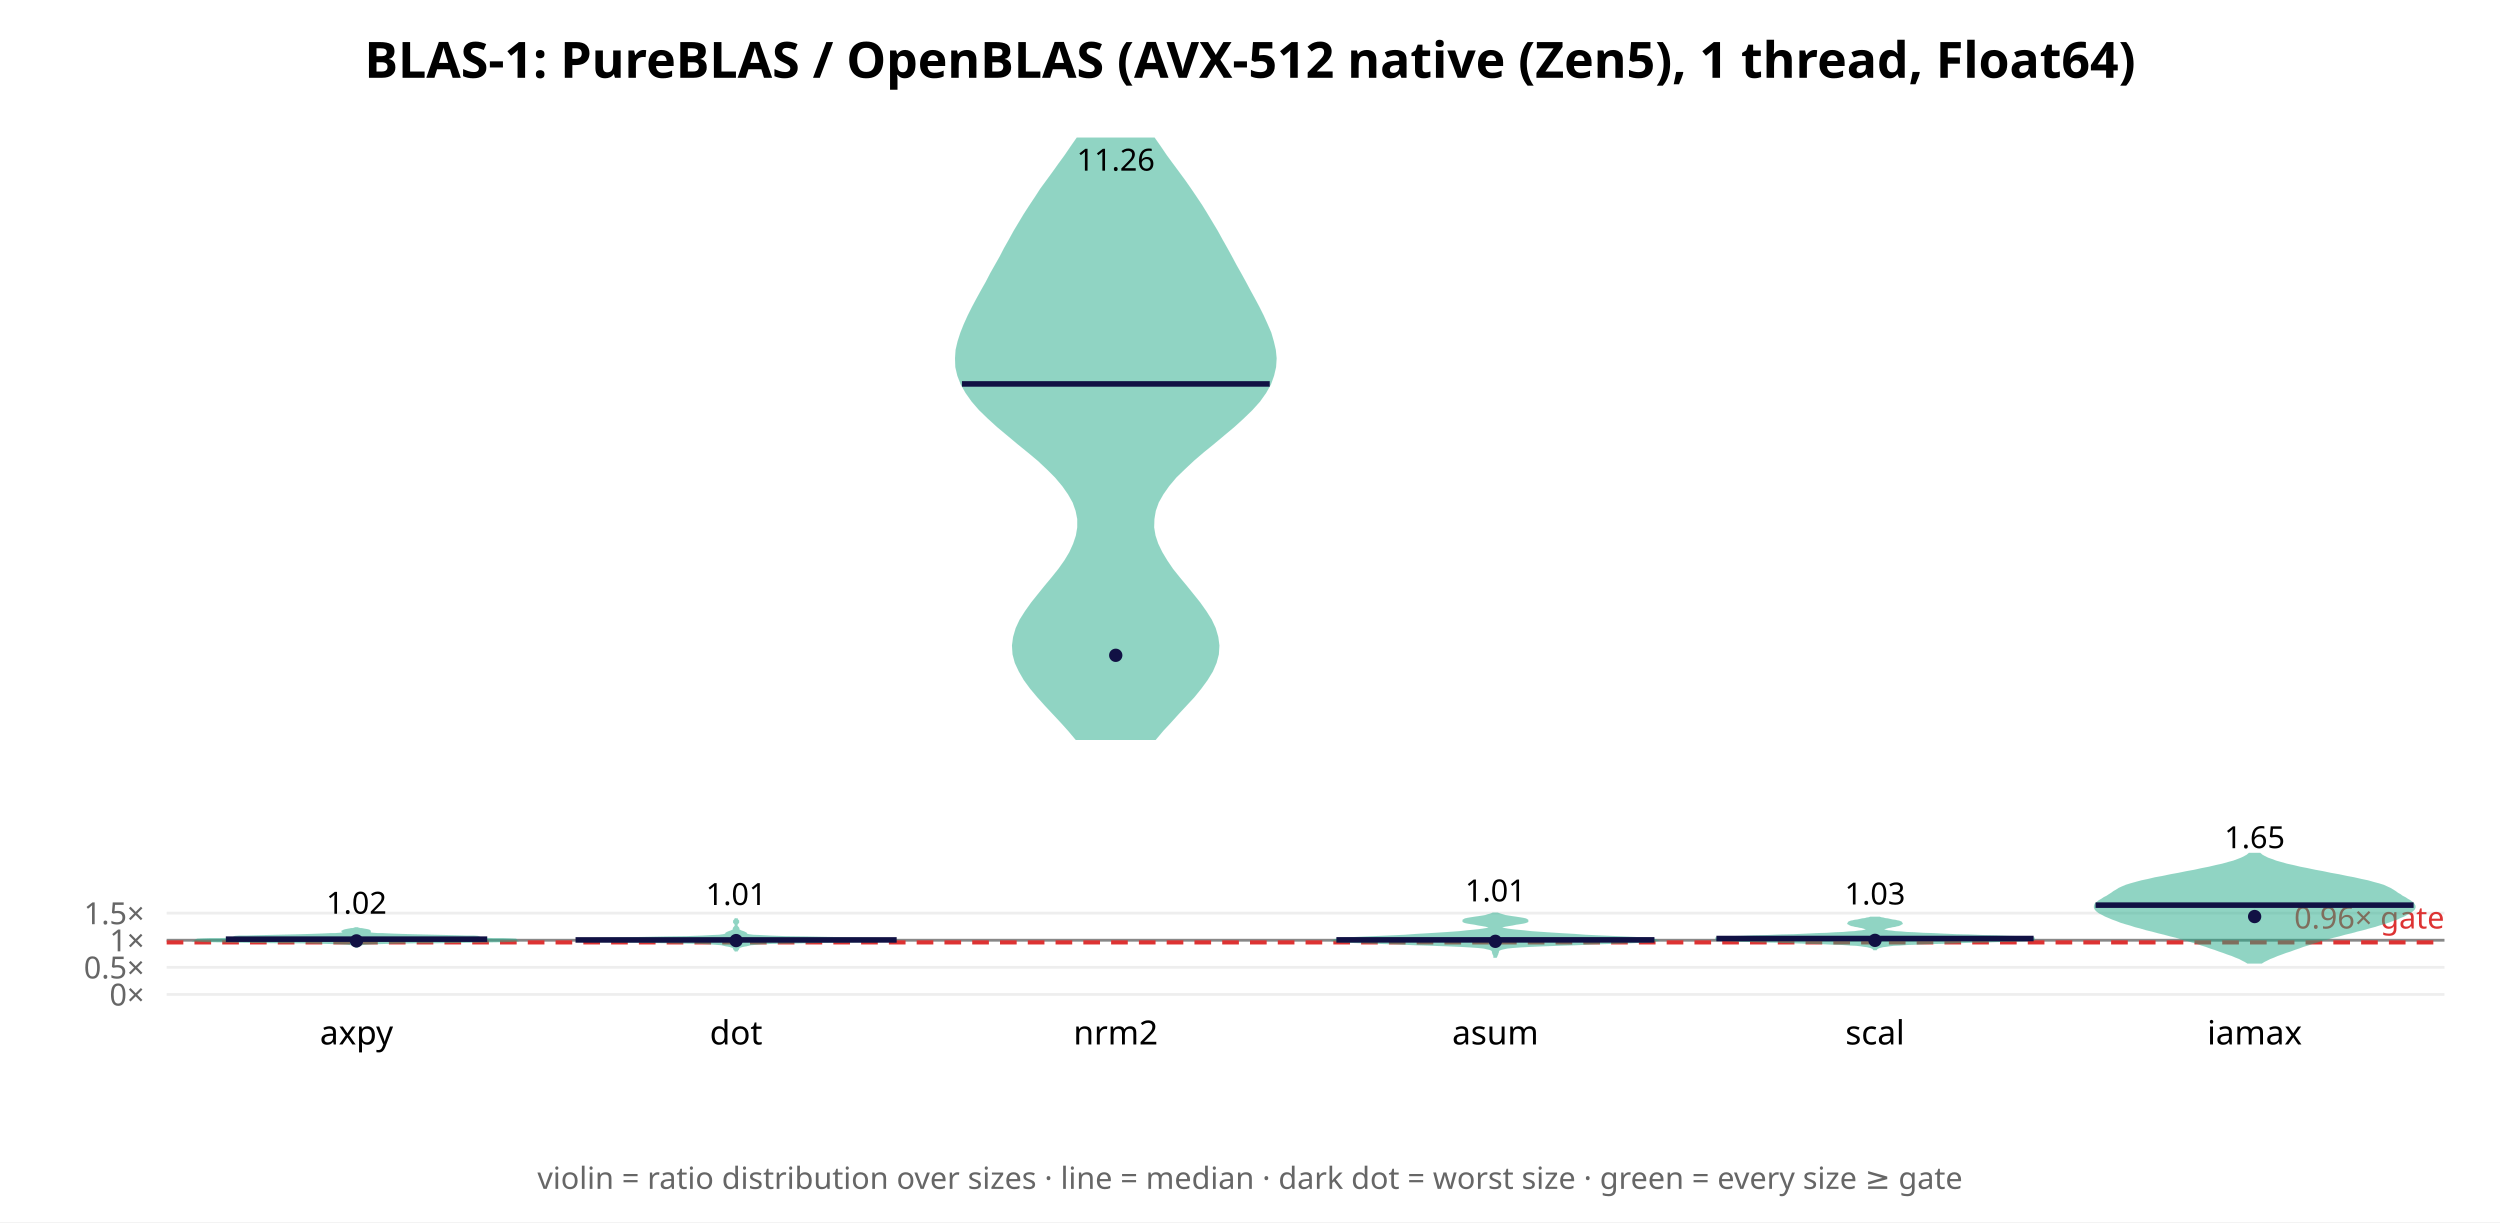
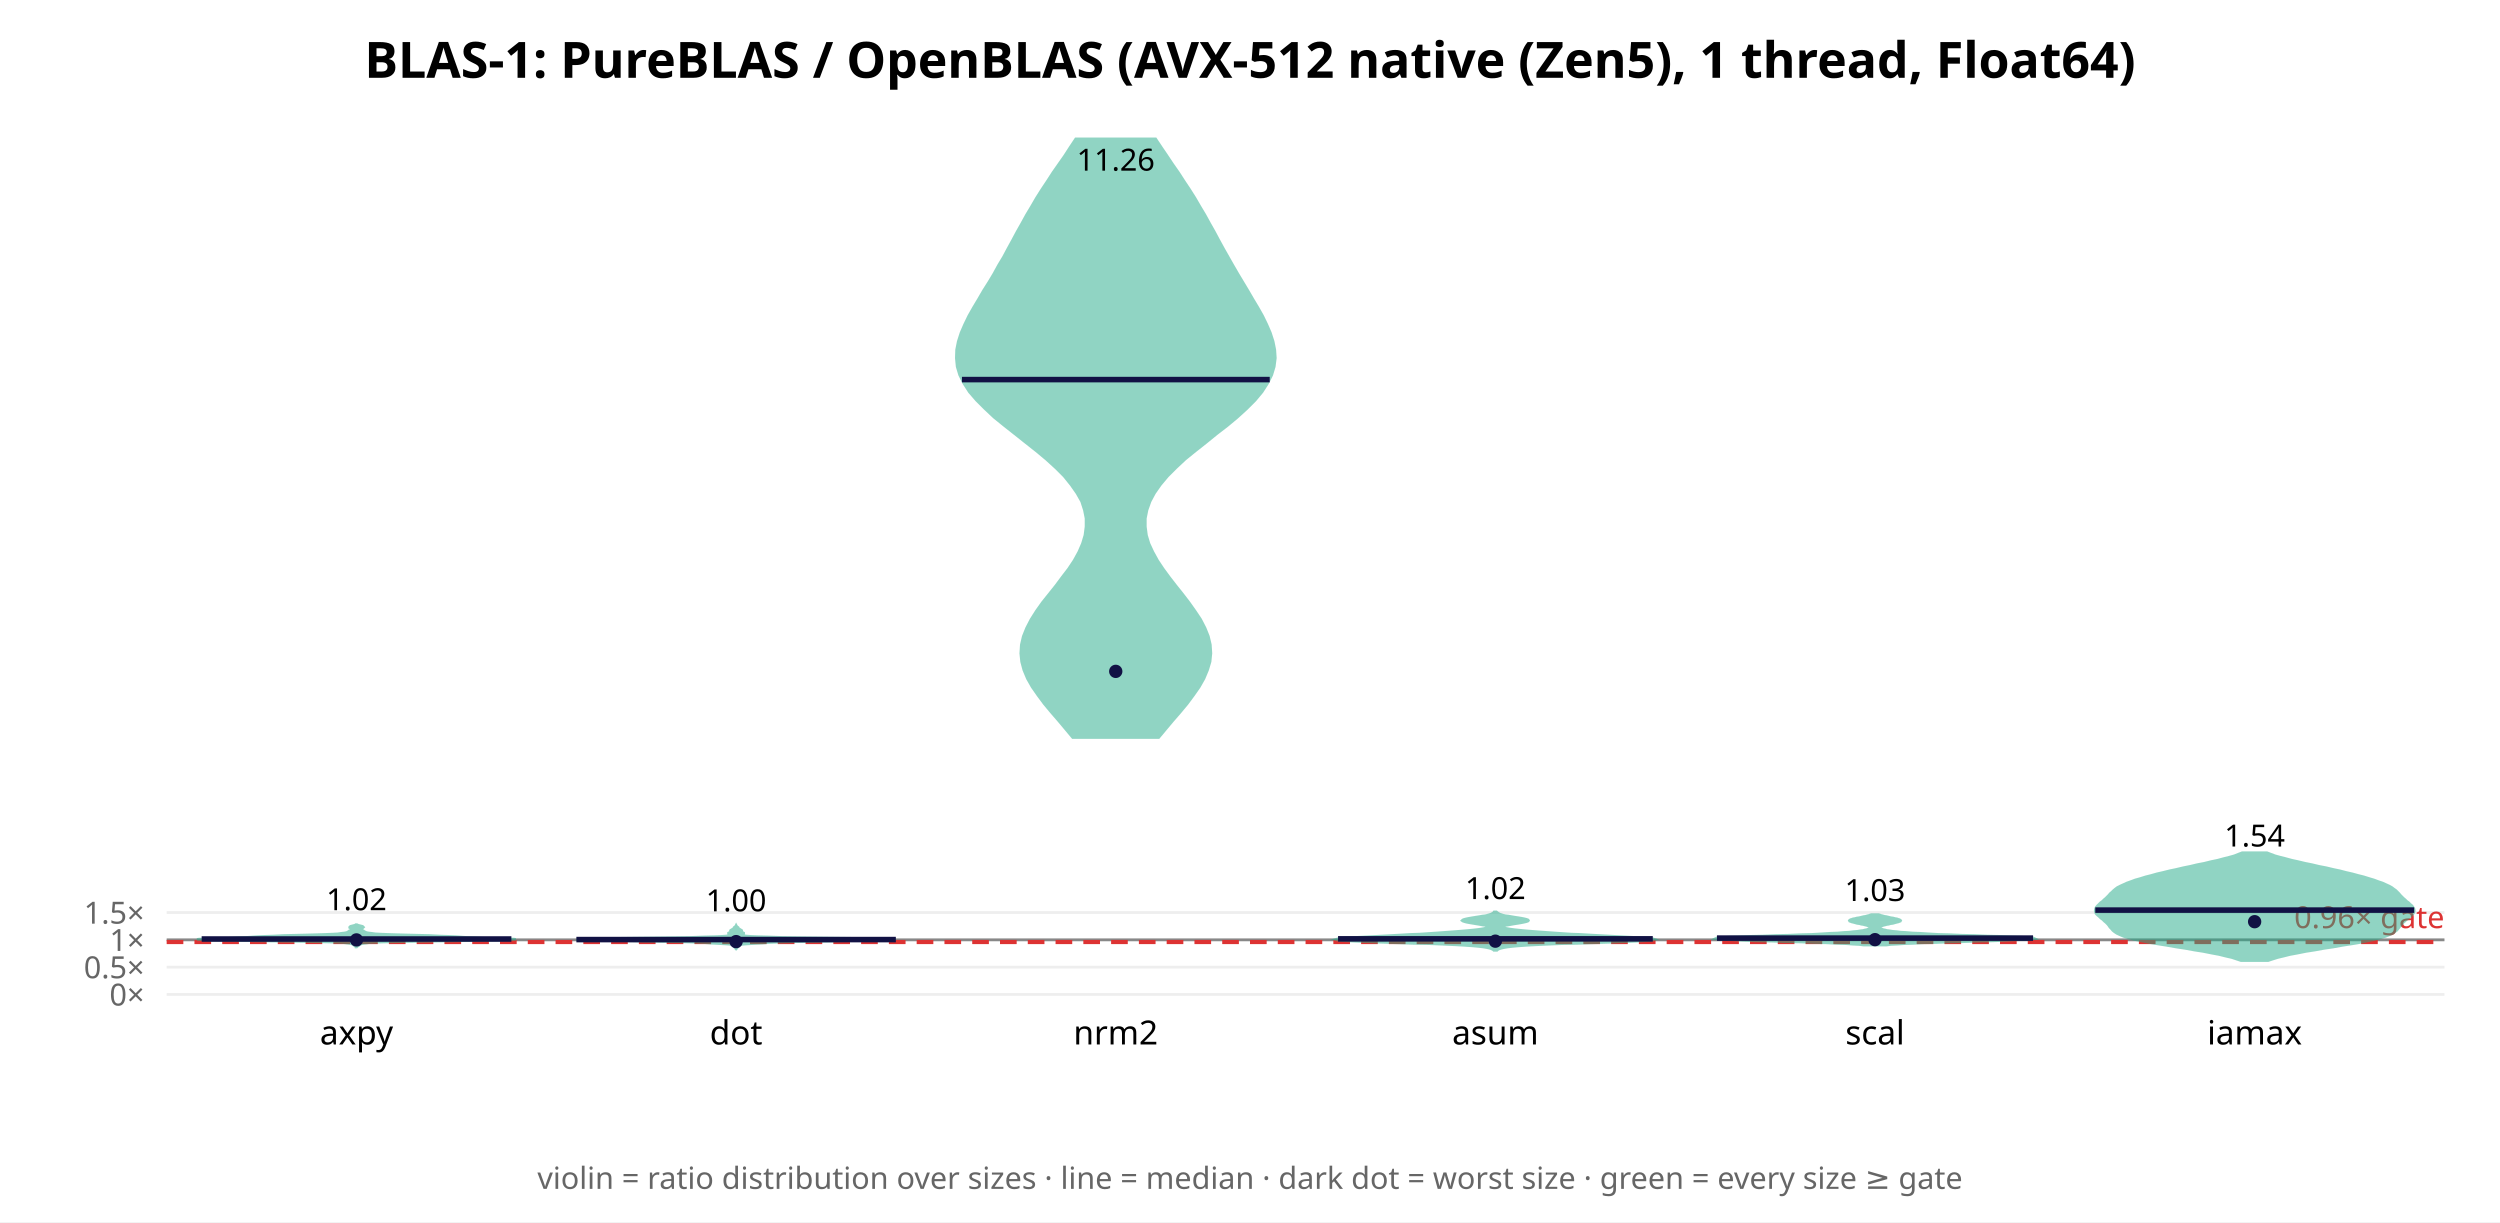
<svg xmlns="http://www.w3.org/2000/svg" width="900" height="440" font-family="sans-serif">
  <rect width="900" height="440" fill="white" />
  <text x="450.0" y="28" text-anchor="middle" font-size="18" font-weight="bold">BLAS-1: PureBLAS / OpenBLAS (AVX-512 native (Zen5), 1 thread, Float64)</text>
  <line x1="60" y1="358.0" x2="880" y2="358.0" stroke="#eee" />
  <text x="52" y="362.0" text-anchor="end" font-size="11" fill="#666">0×</text>
-   <line x1="60" y1="348.242" x2="880" y2="348.242" stroke="#eee" />
-   <text x="52" y="352.242" text-anchor="end" font-size="11" fill="#666">0.5×</text>
-   <line x1="60" y1="338.483" x2="880" y2="338.483" stroke="#eee" />
-   <text x="52" y="342.483" text-anchor="end" font-size="11" fill="#666">1×</text>
-   <line x1="60" y1="328.725" x2="880" y2="328.725" stroke="#eee" />
-   <text x="52" y="332.725" text-anchor="end" font-size="11" fill="#666">1.5×</text>
-   <line x1="60" y1="338.483" x2="880" y2="338.483" stroke="#888" stroke-width="1" />
-   <line x1="60" y1="339.264" x2="880" y2="339.264" stroke="#d33" stroke-width="1.5" stroke-dasharray="6 4" />
-   <text x="880" y="334.264" text-anchor="end" font-size="11" fill="#d33">0.96× gate</text>
-   <polygon points="128.5,340.7 128.6,340.6 128.7,340.5 128.9,340.4 129.0,340.3 129.2,340.2 129.3,340.1 129.4,340.0 129.6,340.0 129.8,339.9 130.2,339.8 130.9,339.7 132.0,339.6 133.8,339.5 136.3,339.4 139.7,339.3 144.0,339.2 149.4,339.1 155.5,339.1 162.1,339.0 168.8,338.9 175.0,338.8 180.3,338.7 183.9,338.6 185.7,338.5 185.6,338.4 183.8,338.3 180.9,338.2 177.6,338.2 174.5,338.1 172.1,338.0 170.8,337.9 170.5,337.8 171.0,337.7 171.7,337.6 172.2,337.5 172.0,337.4 170.7,337.3 168.3,337.3 164.9,337.2 160.8,337.1 156.5,337.0 152.2,336.9 148.2,336.8 144.7,336.7 141.8,336.6 139.4,336.5 137.5,336.4 135.9,336.4 134.5,336.3 133.5,336.2 132.7,336.1 132.1,336.0 131.8,335.9 131.7,335.8 131.9,335.7 132.1,335.6 132.5,335.5 132.8,335.5 133.0,335.4 133.0,335.3 132.9,335.2 132.7,335.1 132.3,335.0 131.8,334.9 131.2,334.8 130.7,334.7 130.1,334.6 129.7,334.6 129.3,334.5 128.9,334.4 128.7,334.3 127.9,334.3 127.7,334.4 127.4,334.5 127.0,334.6 126.5,334.6 126.0,334.7 125.4,334.8 124.9,334.9 124.4,335.0 124.0,335.1 123.8,335.2 123.6,335.3 123.7,335.4 123.9,335.5 124.2,335.5 124.5,335.6 124.8,335.7 124.9,335.8 124.9,335.9 124.6,336.0 124.0,336.1 123.2,336.2 122.1,336.3 120.8,336.4 119.2,336.4 117.2,336.5 114.8,336.6 111.9,336.7 108.5,336.8 104.5,336.9 100.2,337.0 95.8,337.1 91.8,337.2 88.4,337.3 86.0,337.3 84.7,337.4 84.5,337.5 84.9,337.6 85.7,337.7 86.2,337.8 85.9,337.9 84.6,338.0 82.2,338.1 79.1,338.2 75.7,338.2 72.8,338.3 71.1,338.4 70.9,338.5 72.7,338.6 76.4,338.7 81.6,338.8 87.9,338.9 94.6,339.0 101.2,339.1 107.3,339.1 112.6,339.2 117.0,339.3 120.4,339.4 122.9,339.5 124.7,339.6 125.8,339.7 126.5,339.8 126.9,339.9 127.1,340.0 127.2,340.0 127.3,340.1 127.5,340.2 127.6,340.3 127.8,340.4 127.9,340.5 128.1,340.6 128.2,340.7" fill="#2a8" opacity="0.5" stroke="#2a8" stroke-width="1" />
-   <line x1="81.3" y1="338.095" x2="175.4" y2="338.095" stroke="#114" stroke-width="2" />
-   <circle cx="128.333" cy="338.72" r="2.4" fill="#114" />
-   <text x="128.333" y="328.935" text-anchor="middle" font-size="11">1.02</text>
+   <line x1="60" y1="348.171" x2="880" y2="348.171" stroke="#eee" />
+   <text x="52" y="352.171" text-anchor="end" font-size="11" fill="#666">0.5×</text>
+   <line x1="60" y1="338.343" x2="880" y2="338.343" stroke="#eee" />
+   <text x="52" y="342.343" text-anchor="end" font-size="11" fill="#666">1×</text>
+   <line x1="60" y1="328.514" x2="880" y2="328.514" stroke="#eee" />
+   <text x="52" y="332.514" text-anchor="end" font-size="11" fill="#666">1.5×</text>
+   <line x1="60" y1="338.343" x2="880" y2="338.343" stroke="#888" stroke-width="1" />
+   <line x1="60" y1="339.129" x2="880" y2="339.129" stroke="#d33" stroke-width="1.5" stroke-dasharray="6 4" />
+   <text x="880" y="334.129" text-anchor="end" font-size="11" fill="#d33">0.96× gate</text>
+   <polygon points="128.4,340.9 128.5,340.8 128.6,340.7 128.7,340.6 128.9,340.5 129.1,340.4 129.2,340.3 129.4,340.1 129.5,340.0 129.7,339.9 130.0,339.8 130.4,339.7 130.9,339.6 131.8,339.5 133.1,339.3 135.1,339.2 138.2,339.1 142.5,339.0 148.3,338.9 155.4,338.8 163.5,338.7 171.6,338.5 178.6,338.4 183.6,338.3 185.7,338.2 185.1,338.1 182.2,338.0 178.2,337.9 174.0,337.8 170.6,337.6 168.2,337.5 166.6,337.4 165.4,337.3 163.8,337.2 161.5,337.1 158.3,337.0 154.5,336.8 150.4,336.7 146.3,336.6 142.6,336.5 139.5,336.4 137.0,336.3 135.1,336.2 133.7,336.0 132.8,335.9 132.2,335.8 131.8,335.7 131.6,335.6 131.4,335.5 131.2,335.4 131.0,335.3 130.8,335.1 130.6,335.0 130.4,334.9 130.2,334.8 130.0,334.7 129.9,334.6 129.9,334.5 129.9,334.3 130.1,334.2 130.3,334.1 130.5,334.0 130.7,333.9 130.8,333.8 130.7,333.7 130.5,333.5 130.1,333.4 129.7,333.3 129.3,333.2 128.9,333.1 128.7,333.0 128.5,332.9 128.1,332.9 128.0,333.0 127.7,333.1 127.4,333.2 127.0,333.3 126.6,333.4 126.2,333.5 126.0,333.7 125.9,333.8 125.9,333.9 126.1,334.0 126.4,334.1 126.6,334.2 126.8,334.3 126.8,334.5 126.8,334.6 126.7,334.7 126.5,334.8 126.3,334.9 126.1,335.0 125.8,335.1 125.6,335.3 125.4,335.4 125.3,335.5 125.1,335.6 124.9,335.7 124.5,335.8 123.9,335.9 123.0,336.0 121.6,336.2 119.7,336.3 117.2,336.4 114.1,336.5 110.4,336.6 106.3,336.7 102.2,336.8 98.3,337.0 95.2,337.1 92.9,337.2 91.3,337.3 90.0,337.4 88.5,337.5 86.1,337.6 82.7,337.8 78.5,337.9 74.4,338.0 71.6,338.1 70.9,338.2 73.1,338.3 78.0,338.4 85.1,338.5 93.2,338.7 101.2,338.8 108.4,338.9 114.2,339.0 118.5,339.1 121.5,339.2 123.5,339.3 124.9,339.5 125.7,339.6 126.3,339.7 126.7,339.8 127.0,339.9 127.1,340.0 127.3,340.1 127.5,340.3 127.6,340.4 127.8,340.5 127.9,340.6 128.1,340.7 128.2,340.8 128.2,340.9" fill="#2a8" opacity="0.5" stroke="#2a8" stroke-width="1" />
+   <line x1="72.6" y1="338.043" x2="184.1" y2="338.043" stroke="#114" stroke-width="2" />
+   <circle cx="128.333" cy="338.37" r="2.4" fill="#114" />
+   <text x="128.333" y="327.678" text-anchor="middle" font-size="11">1.02</text>
  <text x="128.333" y="376" text-anchor="middle" font-size="12">axpy</text>
-   <polygon points="265.0,342.5 265.0,342.3 265.1,342.2 265.2,342.0 265.3,341.8 265.5,341.7 265.6,341.5 265.7,341.3 265.7,341.2 265.7,341.0 265.9,340.8 266.4,340.7 267.0,340.5 267.9,340.3 268.6,340.2 269.4,340.0 270.2,339.8 271.5,339.7 273.9,339.5 278.0,339.3 284.7,339.2 294.0,339.0 305.0,338.8 315.1,338.7 321.5,338.5 322.4,338.3 317.8,338.2 309.3,338.0 299.5,337.8 290.2,337.6 282.8,337.5 277.3,337.3 273.6,337.1 271.1,337.0 269.6,336.8 268.8,336.6 268.6,336.5 268.5,336.3 268.4,336.1 268.2,336.0 267.8,335.8 267.3,335.6 266.9,335.5 266.5,335.3 266.1,335.1 265.8,335.0 265.7,334.8 265.6,334.6 265.7,334.5 265.7,334.3 265.6,334.1 265.5,334.0 265.3,333.8 265.2,333.6 265.1,333.5 265.0,333.3 265.0,333.1 265.0,333.0 265.0,332.8 265.1,332.6 265.2,332.5 265.3,332.3 265.5,332.1 265.6,332.0 265.6,331.8 265.6,331.6 265.4,331.4 265.3,331.3 265.2,331.1 265.1,330.9 265.0,330.8 265.0,330.6 265.0,330.6 265.0,330.8 264.9,330.9 264.8,331.1 264.7,331.3 264.6,331.4 264.4,331.6 264.4,331.8 264.4,332.0 264.5,332.1 264.7,332.3 264.8,332.5 264.9,332.6 265.0,332.8 265.0,333.0 265.0,333.1 265.0,333.3 264.9,333.5 264.8,333.6 264.7,333.8 264.5,334.0 264.4,334.1 264.3,334.3 264.3,334.5 264.4,334.6 264.3,334.8 264.2,335.0 263.9,335.1 263.5,335.3 263.1,335.5 262.7,335.6 262.2,335.8 261.8,336.0 261.6,336.1 261.5,336.3 261.4,336.5 261.2,336.6 260.4,336.8 258.9,337.0 256.4,337.1 252.7,337.3 247.2,337.5 239.8,337.6 230.5,337.8 220.7,338.0 212.2,338.2 207.6,338.3 208.5,338.5 214.9,338.7 225.0,338.8 236.0,339.0 245.3,339.2 252.0,339.3 256.1,339.5 258.5,339.7 259.8,339.8 260.6,340.0 261.4,340.2 262.1,340.3 263.0,340.5 263.6,340.7 264.1,340.8 264.3,341.0 264.3,341.2 264.3,341.3 264.4,341.5 264.5,341.7 264.7,341.8 264.8,342.0 264.9,342.2 265.0,342.3 265.0,342.5" fill="#2a8" opacity="0.5" stroke="#2a8" stroke-width="1" />
-   <line x1="207.2" y1="338.372" x2="322.8" y2="338.372" stroke="#114" stroke-width="2" />
-   <circle cx="265.0" cy="338.615" r="2.4" fill="#114" />
-   <text x="265.0" y="325.794" text-anchor="middle" font-size="11">1.01</text>
+   <polygon points="265.0,341.6 265.1,341.5 265.2,341.3 265.3,341.2 265.4,341.1 265.5,341.0 265.6,340.9 265.7,340.8 265.7,340.6 265.7,340.5 265.7,340.4 265.8,340.3 266.1,340.2 266.7,340.0 267.6,339.9 268.9,339.8 270.6,339.7 272.4,339.6 274.4,339.5 276.6,339.3 279.0,339.2 282.1,339.1 286.0,339.0 291.3,338.9 297.8,338.8 305.1,338.6 312.4,338.5 318.4,338.4 322.0,338.3 322.4,338.2 319.4,338.1 313.5,337.9 305.6,337.8 297.0,337.7 288.8,337.6 281.7,337.5 276.3,337.3 272.5,337.2 270.1,337.1 268.7,337.0 267.9,336.9 267.4,336.8 267.1,336.6 267.1,336.5 267.1,336.4 267.3,336.3 267.6,336.2 267.7,336.1 267.7,335.9 267.5,335.8 267.2,335.7 266.9,335.6 266.8,335.5 266.8,335.3 266.9,335.2 267.0,335.1 267.0,335.0 266.9,334.9 266.7,334.8 266.4,334.6 266.2,334.5 266.0,334.4 265.9,334.3 265.8,334.2 265.8,334.1 265.7,333.9 265.5,333.8 265.4,333.7 265.3,333.6 265.2,333.5 265.1,333.4 265.0,333.2 265.0,333.2 264.9,333.4 264.8,333.5 264.7,333.6 264.6,333.7 264.5,333.8 264.3,333.9 264.2,334.1 264.2,334.2 264.1,334.3 264.0,334.4 263.8,334.5 263.6,334.6 263.3,334.8 263.1,334.9 263.0,335.0 263.0,335.1 263.1,335.2 263.2,335.3 263.2,335.5 263.1,335.6 262.8,335.7 262.5,335.8 262.3,335.9 262.3,336.1 262.4,336.2 262.7,336.3 262.9,336.4 262.9,336.5 262.9,336.6 262.6,336.8 262.1,336.9 261.3,337.0 259.9,337.1 257.5,337.2 253.7,337.3 248.3,337.5 241.2,337.6 233.0,337.7 224.4,337.8 216.5,337.9 210.6,338.1 207.6,338.2 208.0,338.3 211.6,338.4 217.6,338.5 224.9,338.6 232.2,338.8 238.7,338.9 244.0,339.0 247.9,339.1 251.0,339.2 253.4,339.3 255.6,339.5 257.6,339.6 259.4,339.7 261.1,339.8 262.4,339.9 263.3,340.0 263.9,340.2 264.2,340.3 264.3,340.4 264.3,340.5 264.3,340.6 264.3,340.8 264.4,340.9 264.5,341.0 264.6,341.1 264.7,341.2 264.8,341.3 264.9,341.5 265.0,341.6" fill="#2a8" opacity="0.5" stroke="#2a8" stroke-width="1" />
+   <line x1="207.5" y1="338.248" x2="322.5" y2="338.248" stroke="#114" stroke-width="2" />
+   <circle cx="265.0" cy="338.983" r="2.4" fill="#114" />
+   <text x="265.0" y="328.074" text-anchor="middle" font-size="11">1.00</text>
  <text x="265.0" y="376" text-anchor="middle" font-size="12">dot</text>
-   <polygon points="415.8,265.9 418.4,262.8 421.2,259.8 424.0,256.7 426.8,253.7 429.6,250.7 432.1,247.6 434.3,244.6 436.2,241.5 437.5,238.5 438.3,235.5 438.5,232.4 438.1,229.4 437.2,226.3 435.8,223.3 433.9,220.3 431.7,217.2 429.3,214.2 426.8,211.1 424.3,208.1 421.9,205.1 419.8,202.0 418.0,199.0 416.5,195.9 415.5,192.9 415.0,189.9 415.1,186.8 415.6,183.8 416.7,180.7 418.4,177.7 420.5,174.7 423.1,171.6 426.2,168.6 429.5,165.5 433.0,162.5 436.7,159.5 440.4,156.4 444.0,153.4 447.4,150.3 450.5,147.3 453.2,144.3 455.4,141.2 457.1,138.2 458.2,135.1 458.9,132.1 459.1,129.0 458.8,126.0 458.1,123.0 457.2,119.9 455.9,116.9 454.5,113.8 453.0,110.8 451.4,107.8 449.7,104.7 448.1,101.7 446.4,98.6 444.7,95.6 443.1,92.6 441.4,89.5 439.7,86.5 438.0,83.4 436.2,80.4 434.4,77.4 432.5,74.3 430.5,71.3 428.4,68.2 426.3,65.2 424.1,62.2 421.8,59.1 419.6,56.1 417.5,53.0 415.4,50.0 387.9,50.0 385.8,53.0 383.7,56.1 381.5,59.1 379.3,62.2 377.1,65.2 374.9,68.2 372.9,71.3 370.9,74.3 368.9,77.4 367.1,80.4 365.3,83.4 363.6,86.5 361.9,89.5 360.3,92.6 358.6,95.6 356.9,98.6 355.3,101.7 353.6,104.7 351.9,107.8 350.3,110.8 348.8,113.8 347.4,116.9 346.2,119.9 345.2,123.0 344.5,126.0 344.3,129.0 344.4,132.1 345.1,135.1 346.3,138.2 348.0,141.2 350.2,144.3 352.8,147.3 355.9,150.3 359.3,153.4 362.9,156.4 366.6,159.5 370.3,162.5 373.9,165.5 377.2,168.6 380.2,171.6 382.8,174.7 384.9,177.7 386.6,180.7 387.7,183.8 388.3,186.8 388.3,189.9 387.8,192.9 386.8,195.9 385.4,199.0 383.6,202.0 381.4,205.1 379.0,208.1 376.5,211.1 374.0,214.2 371.6,217.2 369.4,220.3 367.5,223.3 366.1,226.3 365.2,229.4 364.8,232.4 365.0,235.5 365.8,238.5 367.2,241.5 369.0,244.6 371.2,247.6 373.8,250.7 376.5,253.7 379.3,256.7 382.2,259.8 384.9,262.8 387.5,265.9" fill="#2a8" opacity="0.5" stroke="#2a8" stroke-width="1" />
-   <line x1="346.3" y1="138.213" x2="457.1" y2="138.213" stroke="#114" stroke-width="2" />
-   <circle cx="401.667" cy="235.909" r="2.4" fill="#114" />
+   <polygon points="417.1,265.5 419.6,262.5 422.2,259.4 424.8,256.4 427.3,253.4 429.6,250.3 431.7,247.3 433.4,244.3 434.7,241.2 435.6,238.2 435.9,235.2 435.7,232.1 435.0,229.1 433.8,226.1 432.2,223.0 430.2,220.0 428.0,216.9 425.7,213.9 423.3,210.9 420.9,207.8 418.7,204.8 416.7,201.8 415.0,198.7 413.6,195.7 412.7,192.7 412.3,189.6 412.3,186.6 412.9,183.6 414.0,180.5 415.6,177.5 417.7,174.5 420.3,171.4 423.3,168.4 426.6,165.3 430.3,162.3 434.1,159.3 437.9,156.2 441.8,153.2 445.4,150.2 448.8,147.1 451.8,144.1 454.3,141.1 456.3,138.0 457.8,135.0 458.7,132.0 459.1,128.9 458.9,125.9 458.3,122.9 457.3,119.8 456.0,116.8 454.5,113.7 452.8,110.7 451.0,107.7 449.2,104.6 447.4,101.6 445.6,98.6 443.8,95.5 442.1,92.5 440.4,89.5 438.7,86.4 437.1,83.4 435.4,80.4 433.7,77.3 431.9,74.3 430.1,71.2 428.2,68.2 426.2,65.2 424.2,62.1 422.1,59.1 420.1,56.1 418.0,53.0 416.0,50.0 387.3,50.0 385.3,53.0 383.3,56.1 381.2,59.1 379.1,62.1 377.1,65.2 375.1,68.2 373.2,71.2 371.4,74.3 369.6,77.3 367.9,80.4 366.2,83.4 364.6,86.4 362.9,89.5 361.3,92.5 359.5,95.5 357.8,98.6 356.0,101.6 354.1,104.6 352.3,107.7 350.5,110.7 348.8,113.7 347.3,116.8 346.0,119.8 345.0,122.9 344.4,125.9 344.3,128.9 344.6,132.0 345.5,135.0 347.0,138.0 349.0,141.1 351.6,144.1 354.6,147.1 357.9,150.2 361.6,153.2 365.4,156.2 369.3,159.3 373.1,162.3 376.7,165.3 380.1,168.4 383.1,171.4 385.6,174.5 387.7,177.5 389.4,180.5 390.4,183.6 391.0,186.6 391.0,189.6 390.6,192.7 389.7,195.7 388.4,198.7 386.7,201.8 384.7,204.8 382.4,207.8 380.1,210.9 377.7,213.9 375.3,216.9 373.1,220.0 371.2,223.0 369.6,226.1 368.4,229.1 367.7,232.1 367.5,235.2 367.8,238.2 368.6,241.2 369.9,244.3 371.6,247.3 373.7,250.3 376.0,253.4 378.5,256.4 381.1,259.4 383.7,262.5 386.2,265.5" fill="#2a8" opacity="0.5" stroke="#2a8" stroke-width="1" />
+   <line x1="346.3" y1="136.654" x2="457.1" y2="136.654" stroke="#114" stroke-width="2" />
+   <circle cx="401.667" cy="241.693" r="2.4" fill="#114" />
  <text x="401.667" y="61.434" text-anchor="middle" font-size="11">11.26</text>
  <text x="401.667" y="376" text-anchor="middle" font-size="12">nrm2</text>
-   <polygon points="538.5,344.3 538.6,344.1 538.7,343.8 538.8,343.6 538.9,343.4 538.9,343.2 539.0,343.0 539.1,342.8 539.1,342.6 539.2,342.3 539.3,342.1 539.4,341.9 539.8,341.7 540.3,341.5 541.1,341.3 542.5,341.0 544.4,340.8 547.1,340.6 550.8,340.4 555.4,340.2 561.0,340.0 567.3,339.8 574.0,339.5 580.7,339.3 586.7,339.1 591.4,338.9 594.5,338.7 595.7,338.5 595.0,338.2 592.6,338.0 588.9,337.8 584.5,337.6 579.8,337.4 575.1,337.2 570.8,337.0 566.9,336.7 563.3,336.5 560.0,336.3 556.9,336.1 554.0,335.9 551.2,335.7 548.6,335.4 546.3,335.2 544.4,335.0 542.8,334.8 541.7,334.6 540.8,334.4 540.3,334.2 540.0,333.9 540.1,333.7 540.4,333.5 541.0,333.3 541.9,333.1 543.1,332.9 544.4,332.7 545.8,332.4 547.2,332.2 548.4,332.0 549.2,331.8 549.7,331.6 549.7,331.4 549.2,331.1 548.3,330.9 547.1,330.7 545.8,330.5 544.4,330.3 543.1,330.1 541.9,329.9 540.9,329.6 540.2,329.4 539.6,329.2 539.1,329.0 537.5,329.0 537.1,329.2 536.5,329.4 535.7,329.6 534.8,329.9 533.6,330.1 532.3,330.3 530.9,330.5 529.6,330.7 528.4,330.9 527.5,331.1 527.0,331.4 527.0,331.6 527.4,331.8 528.3,332.0 529.5,332.2 530.9,332.4 532.3,332.7 533.6,332.9 534.8,333.1 535.6,333.3 536.3,333.5 536.6,333.7 536.6,333.9 536.4,334.2 535.9,334.4 535.0,334.6 533.8,334.8 532.3,335.0 530.3,335.2 528.1,335.4 525.5,335.7 522.7,335.9 519.8,336.1 516.6,336.3 513.3,336.5 509.8,336.7 505.8,337.0 501.5,337.2 496.9,337.4 492.2,337.6 487.8,337.8 484.1,338.0 481.7,338.2 480.9,338.5 482.1,338.7 485.2,338.9 490.0,339.1 496.0,339.3 502.7,339.5 509.4,339.8 515.7,340.0 521.3,340.2 525.9,340.4 529.5,340.6 532.3,340.8 534.2,341.0 535.5,341.3 536.4,341.5 536.9,341.7 537.2,341.9 537.4,342.1 537.5,342.3 537.6,342.6 537.6,342.8 537.7,343.0 537.7,343.2 537.8,343.4 537.9,343.6 538.0,343.8 538.1,344.1 538.1,344.3" fill="#2a8" opacity="0.5" stroke="#2a8" stroke-width="1" />
-   <line x1="481.1" y1="338.354" x2="595.6" y2="338.354" stroke="#114" stroke-width="2" />
-   <circle cx="538.333" cy="338.879" r="2.4" fill="#114" />
-   <text x="538.333" y="324.501" text-anchor="middle" font-size="11">1.01</text>
+   <polygon points="538.9,342.1 539.1,341.9 539.4,341.7 539.9,341.5 540.6,341.3 541.5,341.1 542.7,340.9 544.4,340.7 546.6,340.5 549.4,340.3 553.0,340.1 557.3,339.9 562.3,339.7 567.8,339.6 573.6,339.4 579.4,339.2 584.8,339.0 589.4,338.8 592.9,338.6 595.0,338.4 595.7,338.2 595.1,338.0 593.2,337.8 590.4,337.6 586.9,337.4 583.2,337.2 579.4,337.0 575.7,336.8 572.1,336.6 568.8,336.4 565.7,336.3 562.7,336.1 559.8,335.9 557.0,335.7 554.2,335.5 551.6,335.3 549.2,335.1 547.1,334.9 545.2,334.7 543.7,334.5 542.5,334.3 541.6,334.1 541.1,333.9 540.9,333.7 541.0,333.5 541.4,333.3 542.0,333.1 542.8,333.0 543.9,332.8 545.0,332.6 546.3,332.4 547.5,332.2 548.5,332.0 549.4,331.8 550.0,331.6 550.2,331.4 550.1,331.2 549.6,331.0 548.8,330.8 547.8,330.6 546.6,330.4 545.3,330.2 544.1,330.0 543.0,329.8 542.0,329.7 541.1,329.5 540.5,329.3 539.9,329.1 539.5,328.9 539.2,328.7 538.9,328.5 538.7,328.3 537.9,328.3 537.8,328.5 537.5,328.7 537.2,328.9 536.8,329.1 536.2,329.3 535.5,329.5 534.7,329.7 533.7,329.8 532.6,330.0 531.3,330.2 530.1,330.4 528.9,330.6 527.9,330.8 527.1,331.0 526.6,331.2 526.4,331.4 526.7,331.6 527.3,331.8 528.1,332.0 529.2,332.2 530.4,332.4 531.6,332.6 532.8,332.8 533.8,333.0 534.7,333.1 535.3,333.3 535.7,333.5 535.8,333.7 535.6,333.9 535.0,334.1 534.2,334.3 533.0,334.5 531.5,334.7 529.6,334.9 527.4,335.1 525.0,335.3 522.4,335.5 519.7,335.7 516.9,335.9 514.0,336.1 511.0,336.3 507.8,336.4 504.5,336.6 501.0,336.8 497.3,337.0 493.5,337.2 489.7,337.4 486.3,337.6 483.5,337.8 481.6,338.0 480.9,338.2 481.7,338.4 483.8,338.6 487.3,338.8 491.9,339.0 497.3,339.2 503.1,339.4 508.9,339.6 514.4,339.7 519.4,339.9 523.7,340.1 527.2,340.3 530.1,340.5 532.3,340.7 534.0,340.9 535.2,341.1 536.1,341.3 536.8,341.5 537.2,341.7 537.6,341.9 537.8,342.1" fill="#2a8" opacity="0.5" stroke="#2a8" stroke-width="1" />
+   <line x1="481.7" y1="337.982" x2="595.0" y2="337.982" stroke="#114" stroke-width="2" />
+   <circle cx="538.333" cy="338.822" r="2.4" fill="#114" />
+   <text x="538.333" y="323.66" text-anchor="middle" font-size="11">1.02</text>
  <text x="538.333" y="376" text-anchor="middle" font-size="12">asum</text>
-   <polygon points="675.3,341.6 675.4,341.4 675.6,341.3 675.8,341.1 676.1,341.0 676.5,340.8 677.0,340.7 677.8,340.5 678.7,340.4 680.0,340.2 681.7,340.0 684.0,339.9 686.8,339.7 690.2,339.6 694.3,339.4 699.0,339.3 704.2,339.1 709.7,338.9 715.3,338.8 720.5,338.6 725.2,338.5 728.9,338.3 731.3,338.2 732.4,338.0 732.0,337.9 730.2,337.7 727.2,337.5 723.3,337.4 718.7,337.2 713.8,337.1 708.9,336.9 704.2,336.8 699.8,336.6 695.8,336.4 692.3,336.3 689.2,336.1 686.5,336.0 684.3,335.8 682.4,335.7 680.9,335.5 679.7,335.4 678.7,335.2 678.0,335.0 677.6,334.9 677.4,334.7 677.3,334.6 677.4,334.4 677.6,334.3 678.0,334.1 678.5,334.0 679.1,333.8 679.8,333.6 680.5,333.5 681.3,333.3 682.1,333.2 682.8,333.0 683.4,332.9 683.9,332.7 684.2,332.5 684.4,332.4 684.3,332.2 684.1,332.1 683.6,331.9 683.0,331.8 682.2,331.6 681.3,331.5 680.4,331.3 679.5,331.1 678.6,331.0 677.9,330.8 677.2,330.7 676.6,330.5 673.4,330.5 672.8,330.7 672.1,330.8 671.4,331.0 670.5,331.1 669.6,331.3 668.7,331.5 667.8,331.6 667.0,331.8 666.4,331.9 665.9,332.1 665.7,332.2 665.6,332.4 665.8,332.5 666.1,332.7 666.6,332.9 667.2,333.0 667.9,333.2 668.7,333.3 669.5,333.5 670.2,333.6 670.9,333.8 671.5,334.0 672.0,334.1 672.4,334.3 672.6,334.4 672.7,334.6 672.6,334.7 672.4,334.9 672.0,335.0 671.3,335.2 670.3,335.4 669.1,335.5 667.6,335.7 665.7,335.8 663.5,336.0 660.8,336.1 657.7,336.3 654.2,336.4 650.2,336.6 645.8,336.8 641.1,336.9 636.2,337.1 631.3,337.2 626.7,337.4 622.8,337.5 619.8,337.7 618.0,337.9 617.6,338.0 618.7,338.2 621.1,338.3 624.8,338.5 629.5,338.6 634.7,338.8 640.3,338.9 645.8,339.1 651.0,339.3 655.7,339.4 659.8,339.6 663.2,339.7 666.0,339.9 668.3,340.0 670.0,340.2 671.3,340.4 672.2,340.5 673.0,340.7 673.5,340.8 673.9,341.0 674.2,341.1 674.4,341.3 674.6,341.4 674.7,341.6" fill="#2a8" opacity="0.5" stroke="#2a8" stroke-width="1" />
-   <line x1="617.9" y1="337.867" x2="732.1" y2="337.867" stroke="#114" stroke-width="2" />
-   <circle cx="675.0" cy="338.53" r="2.4" fill="#114" />
-   <text x="675.0" y="325.619" text-anchor="middle" font-size="11">1.03</text>
+   <polygon points="679.1,340.2 680.7,340.0 682.8,339.9 685.5,339.7 688.7,339.6 692.5,339.4 696.9,339.3 701.7,339.1 706.8,339.0 712.1,338.8 717.3,338.7 722.1,338.5 726.2,338.3 729.4,338.2 731.5,338.0 732.4,337.9 732.0,337.7 730.4,337.6 727.8,337.4 724.2,337.3 720.0,337.1 715.5,337.0 710.8,336.8 706.2,336.7 701.8,336.5 697.8,336.4 694.3,336.2 691.2,336.0 688.5,335.9 686.2,335.7 684.3,335.6 682.7,335.4 681.4,335.3 680.2,335.1 679.3,335.0 678.6,334.8 678.0,334.7 677.5,334.5 677.1,334.4 676.9,334.2 676.8,334.0 676.7,333.9 676.8,333.7 676.9,333.6 677.2,333.4 677.5,333.3 678.0,333.1 678.5,333.0 679.2,332.8 679.9,332.7 680.6,332.5 681.4,332.4 682.1,332.2 682.8,332.0 683.3,331.9 683.8,331.7 684.1,331.6 684.2,331.4 684.1,331.3 683.8,331.1 683.4,331.0 682.9,330.8 682.2,330.7 681.5,330.5 680.7,330.4 679.9,330.2 679.1,330.0 678.4,329.9 677.7,329.7 677.2,329.6 676.7,329.4 676.3,329.3 673.7,329.3 673.3,329.4 672.8,329.6 672.3,329.7 671.6,329.9 670.9,330.0 670.1,330.2 669.3,330.4 668.5,330.5 667.8,330.7 667.1,330.8 666.6,331.0 666.2,331.1 665.9,331.3 665.8,331.4 665.9,331.6 666.2,331.7 666.7,331.9 667.2,332.0 667.9,332.2 668.6,332.4 669.4,332.5 670.1,332.7 670.8,332.8 671.5,333.0 672.0,333.1 672.5,333.3 672.8,333.4 673.1,333.6 673.2,333.7 673.3,333.9 673.2,334.0 673.1,334.2 672.9,334.4 672.5,334.5 672.0,334.7 671.4,334.8 670.7,335.0 669.8,335.1 668.6,335.3 667.3,335.4 665.7,335.6 663.8,335.7 661.5,335.9 658.8,336.0 655.7,336.2 652.2,336.4 648.2,336.5 643.8,336.7 639.2,336.8 634.5,337.0 630.0,337.1 625.8,337.3 622.2,337.4 619.6,337.6 618.0,337.7 617.6,337.9 618.5,338.0 620.6,338.2 623.8,338.3 627.9,338.5 632.7,338.7 637.9,338.8 643.2,339.0 648.3,339.1 653.1,339.3 657.5,339.4 661.3,339.6 664.5,339.7 667.2,339.9 669.3,340.0 670.9,340.2" fill="#2a8" opacity="0.5" stroke="#2a8" stroke-width="1" />
+   <line x1="618.1" y1="337.718" x2="731.9" y2="337.718" stroke="#114" stroke-width="2" />
+   <circle cx="675.0" cy="338.277" r="2.4" fill="#114" />
+   <text x="675.0" y="324.367" text-anchor="middle" font-size="11">1.03</text>
  <text x="675.0" y="376" text-anchor="middle" font-size="12">scal</text>
-   <polygon points="814.1,346.4 814.9,345.9 815.9,345.4 817.1,344.8 818.4,344.3 819.8,343.7 821.2,343.2 822.8,342.6 824.4,342.1 826.0,341.5 827.5,341.0 829.1,340.4 830.8,339.9 832.5,339.3 834.2,338.8 836.0,338.2 838.0,337.7 840.0,337.1 842.1,336.6 844.2,336.0 846.4,335.5 848.5,334.9 850.6,334.4 852.7,333.8 854.6,333.3 856.5,332.7 858.2,332.2 859.8,331.7 861.3,331.1 862.8,330.6 864.1,330.0 865.3,329.5 866.4,328.9 867.4,328.4 868.2,327.8 868.8,327.3 869.1,326.7 869.1,326.2 868.8,325.6 868.3,325.1 867.5,324.5 866.6,324.0 865.7,323.4 864.7,322.9 863.9,322.3 863.0,321.8 862.2,321.2 861.4,320.7 860.4,320.1 859.3,319.6 858.0,319.0 856.4,318.5 854.5,318.0 852.4,317.4 850.0,316.9 847.4,316.3 844.7,315.8 841.9,315.2 839.0,314.7 836.2,314.1 833.4,313.6 830.6,313.0 828.0,312.5 825.5,311.9 823.2,311.4 821.1,310.8 819.3,310.3 817.7,309.7 816.3,309.2 815.1,308.6 814.2,308.1 813.5,307.5 809.8,307.5 809.1,308.1 808.2,308.6 807.0,309.2 805.7,309.7 804.1,310.3 802.2,310.8 800.1,311.4 797.8,311.9 795.3,312.5 792.7,313.0 790.0,313.6 787.2,314.1 784.3,314.7 781.5,315.2 778.7,315.8 775.9,316.3 773.4,316.9 771.0,317.4 768.8,318.0 767.0,318.5 765.4,319.0 764.0,319.6 762.9,320.1 762.0,320.7 761.1,321.2 760.3,321.8 759.5,322.3 758.6,322.9 757.6,323.4 756.7,324.0 755.8,324.5 755.1,325.1 754.5,325.6 754.3,326.2 754.3,326.7 754.6,327.3 755.1,327.8 755.9,328.4 756.9,328.9 758.0,329.5 759.2,330.0 760.6,330.6 762.0,331.1 763.5,331.7 765.1,332.2 766.9,332.7 768.7,333.3 770.7,333.8 772.7,334.4 774.8,334.9 777.0,335.5 779.1,336.0 781.3,336.6 783.4,337.1 785.4,337.7 787.3,338.2 789.1,338.8 790.9,339.3 792.6,339.9 794.2,340.4 795.8,341.0 797.4,341.5 799.0,342.1 800.5,342.6 802.1,343.2 803.6,343.7 805.0,344.3 806.3,344.8 807.4,345.4 808.4,345.9 809.2,346.4" fill="#2a8" opacity="0.5" stroke="#2a8" stroke-width="1" />
-   <line x1="754.4" y1="325.849" x2="868.9" y2="325.849" stroke="#114" stroke-width="2" />
-   <circle cx="811.667" cy="329.955" r="2.4" fill="#114" />
-   <text x="811.667" y="305.339" text-anchor="middle" font-size="11">1.65</text>
+   <polygon points="816.5,345.8 818.0,345.3 819.9,344.7 822.0,344.2 824.4,343.6 827.1,343.1 830.1,342.5 833.3,342.0 836.6,341.4 840.0,340.9 843.3,340.3 846.5,339.8 849.5,339.3 852.3,338.7 854.8,338.2 856.9,337.6 858.7,337.1 860.2,336.5 861.3,336.0 862.1,335.4 862.8,334.9 863.3,334.3 863.7,333.8 864.1,333.2 864.6,332.7 865.1,332.1 865.7,331.6 866.3,331.0 867.0,330.5 867.7,329.9 868.2,329.4 868.7,328.9 869.0,328.3 869.1,327.8 869.0,327.2 868.7,326.7 868.3,326.1 867.7,325.6 867.1,325.0 866.4,324.5 865.8,323.9 865.2,323.4 864.6,322.8 864.1,322.3 863.6,321.7 863.1,321.2 862.5,320.6 861.8,320.1 861.0,319.5 860.1,319.0 859.0,318.5 857.7,317.9 856.2,317.4 854.6,316.8 852.9,316.3 851.0,315.7 849.0,315.2 846.8,314.6 844.6,314.1 842.3,313.5 839.9,313.0 837.4,312.4 834.8,311.9 832.3,311.3 829.8,310.8 827.3,310.2 825.0,309.7 822.8,309.1 820.8,308.6 819.0,308.1 817.4,307.5 816.1,307.0 807.2,307.0 805.9,307.5 804.4,308.1 802.6,308.6 800.6,309.1 798.4,309.7 796.0,310.2 793.6,310.8 791.0,311.3 788.5,311.9 786.0,312.4 783.5,313.0 781.1,313.5 778.7,314.1 776.5,314.6 774.4,315.2 772.4,315.7 770.5,316.3 768.7,316.8 767.1,317.4 765.7,317.9 764.4,318.5 763.3,319.0 762.3,319.5 761.5,320.1 760.9,320.6 760.3,321.2 759.7,321.7 759.2,322.3 758.7,322.8 758.1,323.4 757.5,323.9 756.9,324.5 756.2,325.0 755.6,325.6 755.1,326.1 754.6,326.7 754.4,327.2 754.3,327.8 754.4,328.3 754.6,328.9 755.1,329.4 755.7,329.9 756.3,330.5 757.0,331.0 757.6,331.6 758.2,332.1 758.8,332.7 759.2,333.2 759.6,333.8 760.1,334.3 760.6,334.9 761.2,335.4 762.1,336.0 763.2,336.5 764.6,337.1 766.4,337.6 768.5,338.2 771.0,338.7 773.8,339.3 776.8,339.8 780.0,340.3 783.4,340.9 786.7,341.4 790.0,342.0 793.2,342.5 796.2,343.1 798.9,343.6 801.3,344.2 803.5,344.7 805.3,345.3 806.8,345.8" fill="#2a8" opacity="0.5" stroke="#2a8" stroke-width="1" />
+   <line x1="754.3" y1="327.638" x2="869.1" y2="327.638" stroke="#114" stroke-width="2" />
+   <circle cx="811.667" cy="331.81" r="2.4" fill="#114" />
+   <text x="811.667" y="304.748" text-anchor="middle" font-size="11">1.54</text>
  <text x="811.667" y="376" text-anchor="middle" font-size="12">iamax</text>
  <text x="450.0" y="428" text-anchor="middle" font-size="11" fill="#666">violin = ratio distribution over sizes · line = median · dark dot = worst size · green = every size ≥ gate</text>
</svg>
